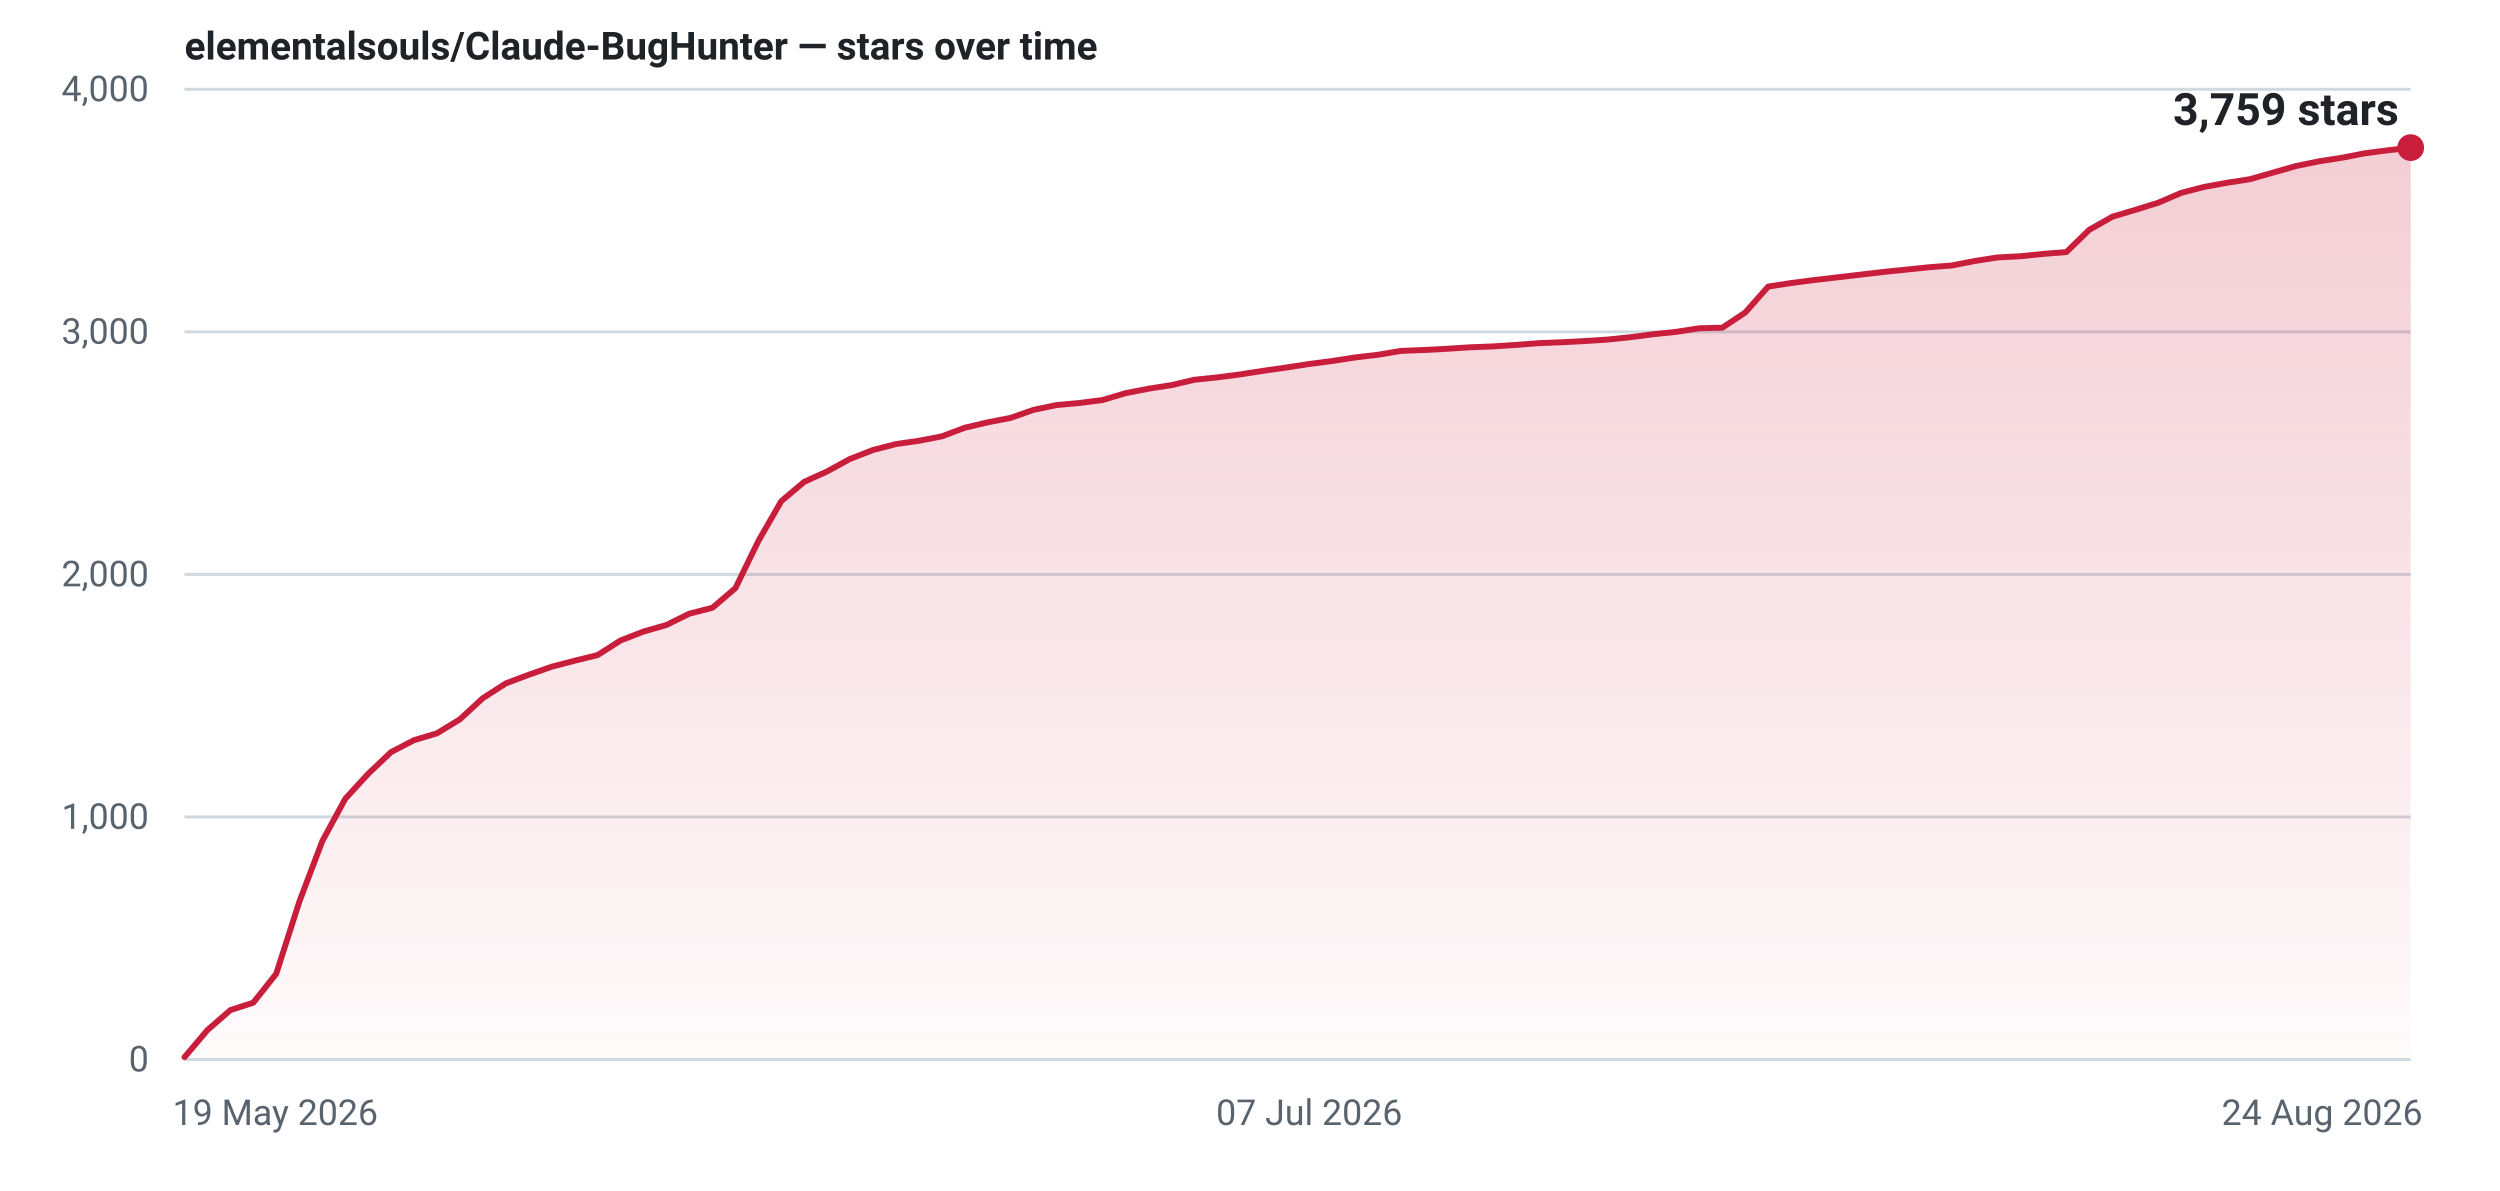
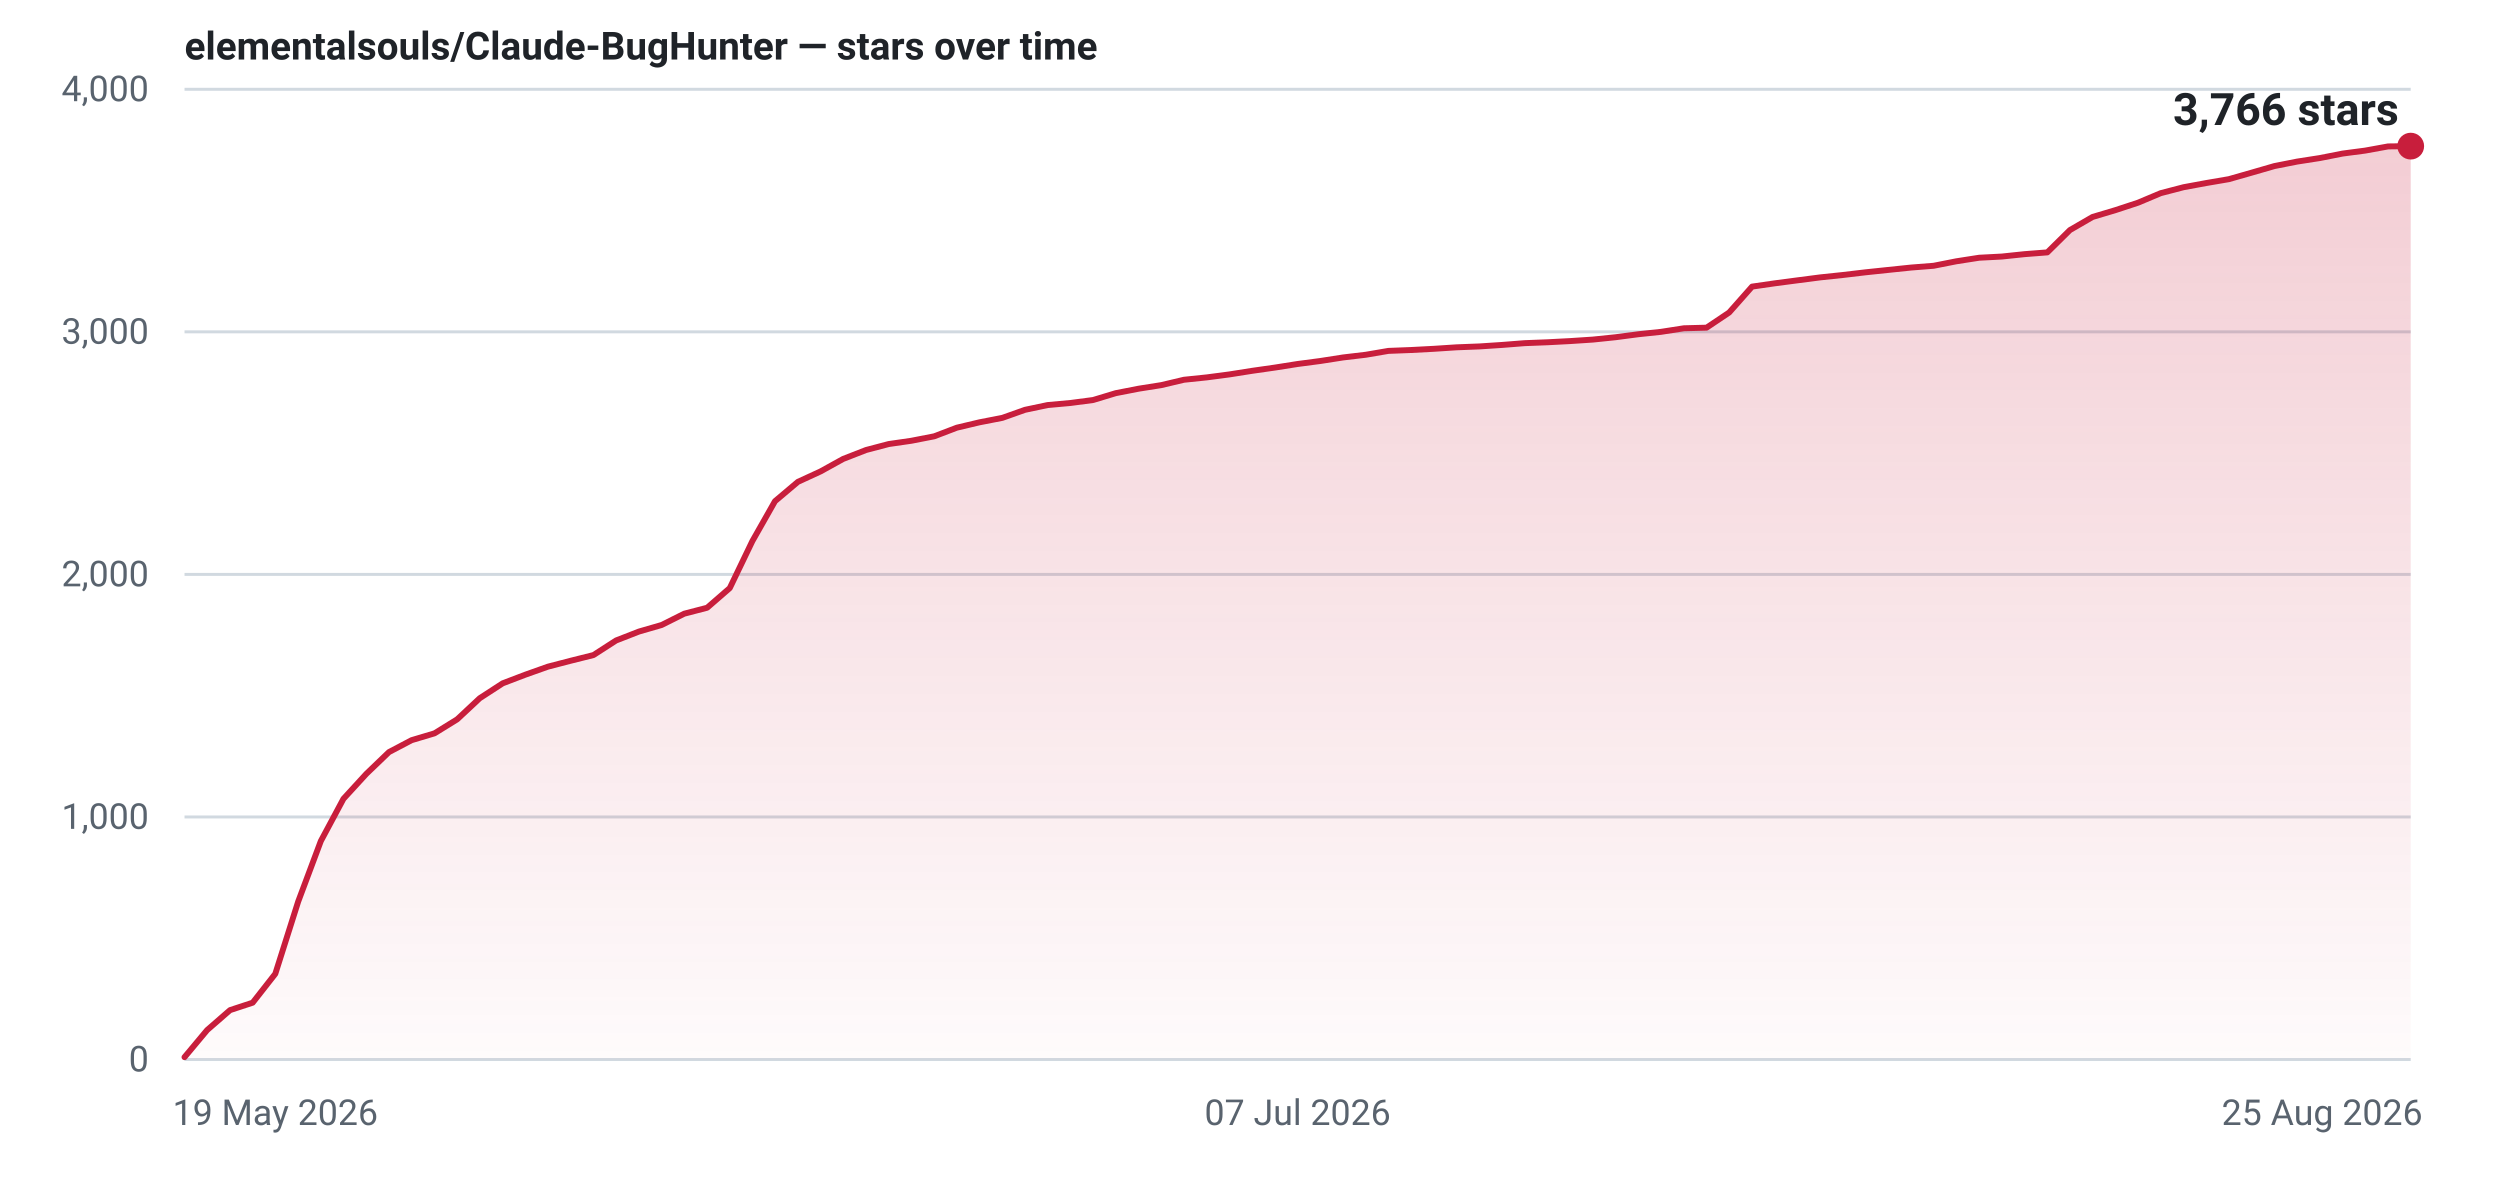
- <svg xmlns="http://www.w3.org/2000/svg" width="840" height="400" viewBox="0 0 840 400" role="img" aria-label="Star history for elementalsouls/Claude-BugHunter: 3759 stars as of 24 Aug 2026">
+ <svg xmlns="http://www.w3.org/2000/svg" width="840" height="400" viewBox="0 0 840 400" role="img" aria-label="Star history for elementalsouls/Claude-BugHunter: 3766 stars as of 25 Aug 2026">
  <defs>
    <linearGradient id="fill-light" x1="0" y1="0" x2="0" y2="1">
      <stop offset="0%" stop-color="#c81e3c" stop-opacity="0.22" />
      <stop offset="100%" stop-color="#c81e3c" stop-opacity="0.02" />
    </linearGradient>
  </defs>
  <line x1="62" y1="356.0" x2="810" y2="356.0" stroke="#d1d9e0" stroke-width="1" />
  <text x="50" y="360.0" text-anchor="end" font-family="system-ui,-apple-system,'Segoe UI',Roboto,'Helvetica Neue',Arial,sans-serif" font-size="12" font-variant-numeric="tabular-nums" fill="#59636e">0</text>
  <line x1="62" y1="274.5" x2="810" y2="274.5" stroke="#d1d9e0" stroke-width="1" />
  <text x="50" y="278.5" text-anchor="end" font-family="system-ui,-apple-system,'Segoe UI',Roboto,'Helvetica Neue',Arial,sans-serif" font-size="12" font-variant-numeric="tabular-nums" fill="#59636e">1,000</text>
  <line x1="62" y1="193.0" x2="810" y2="193.0" stroke="#d1d9e0" stroke-width="1" />
  <text x="50" y="197.0" text-anchor="end" font-family="system-ui,-apple-system,'Segoe UI',Roboto,'Helvetica Neue',Arial,sans-serif" font-size="12" font-variant-numeric="tabular-nums" fill="#59636e">2,000</text>
  <line x1="62" y1="111.5" x2="810" y2="111.5" stroke="#d1d9e0" stroke-width="1" />
  <text x="50" y="115.5" text-anchor="end" font-family="system-ui,-apple-system,'Segoe UI',Roboto,'Helvetica Neue',Arial,sans-serif" font-size="12" font-variant-numeric="tabular-nums" fill="#59636e">3,000</text>
  <line x1="62" y1="30.0" x2="810" y2="30.0" stroke="#d1d9e0" stroke-width="1" />
  <text x="50" y="34.0" text-anchor="end" font-family="system-ui,-apple-system,'Segoe UI',Roboto,'Helvetica Neue',Arial,sans-serif" font-size="12" font-variant-numeric="tabular-nums" fill="#59636e">4,000</text>
  <text x="58.0" y="378.0" text-anchor="start" font-family="system-ui,-apple-system,'Segoe UI',Roboto,'Helvetica Neue',Arial,sans-serif" font-size="12" fill="#59636e">19 May 2026</text>
-   <text x="439.9" y="378.0" text-anchor="middle" font-family="system-ui,-apple-system,'Segoe UI',Roboto,'Helvetica Neue',Arial,sans-serif" font-size="12" fill="#59636e">07 Jul 2026</text>
-   <text x="814.0" y="378.0" text-anchor="end" font-family="system-ui,-apple-system,'Segoe UI',Roboto,'Helvetica Neue',Arial,sans-serif" font-size="12" fill="#59636e">24 Aug 2026</text>
-   <path d="M62.0,355.2 L69.7,346.1 L77.4,339.4 L85.1,336.9 L92.8,327.2 L100.6,302.9 L108.3,282.6 L116.0,268.4 L123.7,260.0 L131.4,252.7 L139.1,248.7 L146.8,246.4 L154.5,241.7 L162.2,234.6 L170.0,229.6 L177.7,226.7 L185.4,224.0 L193.1,222.0 L200.8,220.1 L208.5,215.2 L216.2,212.2 L223.9,210.0 L231.6,206.2 L239.4,204.2 L247.1,197.6 L254.8,181.8 L262.5,168.4 L270.2,161.9 L277.9,158.4 L285.6,154.2 L293.3,151.2 L301.1,149.2 L308.8,148.1 L316.5,146.6 L324.2,143.7 L331.9,141.9 L339.6,140.4 L347.3,137.7 L355.0,136.1 L362.7,135.4 L370.5,134.4 L378.2,132.1 L385.9,130.6 L393.6,129.4 L401.3,127.6 L409.0,126.8 L416.7,125.8 L424.4,124.6 L432.1,123.5 L439.9,122.3 L447.6,121.3 L455.3,120.1 L463.0,119.2 L470.7,117.9 L478.4,117.6 L486.1,117.2 L493.8,116.7 L501.5,116.4 L509.3,115.9 L517.0,115.3 L524.7,115.0 L532.4,114.6 L540.1,114.1 L547.8,113.3 L555.5,112.3 L563.2,111.5 L570.9,110.3 L578.7,110.1 L586.4,105.0 L594.1,96.3 L601.8,95.1 L609.5,94.1 L617.2,93.2 L624.9,92.3 L632.6,91.4 L640.4,90.6 L648.1,89.8 L655.8,89.2 L663.5,87.7 L671.2,86.5 L678.9,86.1 L686.6,85.3 L694.3,84.7 L702.0,77.2 L709.8,72.8 L717.5,70.5 L725.2,68.1 L732.9,64.8 L740.6,62.8 L748.3,61.4 L756.0,60.2 L763.7,58.0 L771.4,55.8 L779.2,54.2 L786.9,53.0 L794.6,51.5 L802.3,50.5 L810.0,49.6 L810.0,356 L62.0,356 Z" fill="url(#fill-light)" />
-   <path d="M62.0,355.2 L69.7,346.1 L77.4,339.4 L85.1,336.9 L92.8,327.2 L100.6,302.9 L108.3,282.6 L116.0,268.4 L123.7,260.0 L131.4,252.7 L139.1,248.7 L146.8,246.4 L154.5,241.7 L162.2,234.6 L170.0,229.6 L177.7,226.7 L185.4,224.0 L193.1,222.0 L200.8,220.1 L208.5,215.2 L216.2,212.2 L223.9,210.0 L231.6,206.2 L239.4,204.2 L247.1,197.6 L254.8,181.8 L262.5,168.4 L270.2,161.9 L277.9,158.4 L285.6,154.2 L293.3,151.2 L301.1,149.2 L308.8,148.1 L316.5,146.6 L324.2,143.7 L331.9,141.9 L339.6,140.4 L347.3,137.7 L355.0,136.1 L362.7,135.4 L370.5,134.4 L378.2,132.1 L385.9,130.6 L393.6,129.4 L401.3,127.6 L409.0,126.8 L416.7,125.8 L424.4,124.6 L432.1,123.5 L439.9,122.3 L447.6,121.3 L455.3,120.1 L463.0,119.2 L470.7,117.9 L478.4,117.6 L486.1,117.2 L493.8,116.7 L501.5,116.4 L509.3,115.9 L517.0,115.3 L524.7,115.0 L532.4,114.6 L540.1,114.1 L547.8,113.3 L555.5,112.3 L563.2,111.5 L570.9,110.3 L578.7,110.1 L586.4,105.0 L594.1,96.3 L601.8,95.1 L609.5,94.1 L617.2,93.2 L624.9,92.3 L632.6,91.4 L640.4,90.6 L648.1,89.8 L655.8,89.2 L663.5,87.7 L671.2,86.5 L678.9,86.1 L686.6,85.3 L694.3,84.7 L702.0,77.2 L709.8,72.8 L717.5,70.5 L725.2,68.1 L732.9,64.8 L740.6,62.8 L748.3,61.4 L756.0,60.2 L763.7,58.0 L771.4,55.8 L779.2,54.2 L786.9,53.0 L794.6,51.5 L802.3,50.5 L810.0,49.6" fill="none" stroke="#c81e3c" stroke-width="2" stroke-linejoin="round" stroke-linecap="round" />
-   <circle cx="810.0" cy="49.6" r="4.5" fill="#c81e3c" />
-   <text x="806.0" y="42.0" text-anchor="end" font-family="system-ui,-apple-system,'Segoe UI',Roboto,'Helvetica Neue',Arial,sans-serif" font-size="15" font-weight="600" font-variant-numeric="tabular-nums" fill="#1f2328">3,759 stars</text>
+   <text x="436.0" y="378.0" text-anchor="middle" font-family="system-ui,-apple-system,'Segoe UI',Roboto,'Helvetica Neue',Arial,sans-serif" font-size="12" fill="#59636e">07 Jul 2026</text>
+   <text x="814.0" y="378.0" text-anchor="end" font-family="system-ui,-apple-system,'Segoe UI',Roboto,'Helvetica Neue',Arial,sans-serif" font-size="12" fill="#59636e">25 Aug 2026</text>
+   <path d="M62.0,355.2 L69.6,346.1 L77.3,339.4 L84.9,336.9 L92.5,327.2 L100.2,302.9 L107.8,282.6 L115.4,268.4 L123.1,260.0 L130.7,252.7 L138.3,248.7 L146.0,246.4 L153.6,241.7 L161.2,234.6 L168.9,229.6 L176.5,226.7 L184.1,224.0 L191.8,222.0 L199.4,220.1 L207.0,215.2 L214.7,212.2 L222.3,210.0 L229.9,206.2 L237.6,204.2 L245.2,197.6 L252.8,181.8 L260.4,168.4 L268.1,161.9 L275.7,158.4 L283.3,154.2 L291.0,151.2 L298.6,149.2 L306.2,148.1 L313.9,146.6 L321.5,143.7 L329.1,141.9 L336.8,140.4 L344.4,137.7 L352.0,136.1 L359.7,135.4 L367.3,134.4 L374.9,132.1 L382.6,130.6 L390.2,129.4 L397.8,127.6 L405.5,126.8 L413.1,125.8 L420.7,124.6 L428.4,123.5 L436.0,122.3 L443.6,121.3 L451.3,120.1 L458.9,119.2 L466.5,117.9 L474.2,117.6 L481.8,117.2 L489.4,116.7 L497.1,116.4 L504.7,115.9 L512.3,115.3 L520.0,115.0 L527.6,114.6 L535.2,114.1 L542.9,113.3 L550.5,112.3 L558.1,111.5 L565.8,110.3 L573.4,110.1 L581.0,105.0 L588.7,96.3 L596.3,95.2 L603.9,94.2 L611.6,93.2 L619.2,92.4 L626.8,91.5 L634.4,90.7 L642.1,89.9 L649.7,89.3 L657.3,87.8 L665.0,86.6 L672.6,86.2 L680.2,85.4 L687.9,84.8 L695.5,77.3 L703.1,72.9 L710.8,70.6 L718.4,68.1 L726.0,64.9 L733.7,62.9 L741.3,61.5 L748.9,60.2 L756.6,58.0 L764.2,55.8 L771.8,54.3 L779.5,53.1 L787.1,51.6 L794.7,50.6 L802.4,49.2 L810.0,49.1 L810.0,356 L62.0,356 Z" fill="url(#fill-light)" />
+   <path d="M62.0,355.2 L69.6,346.1 L77.3,339.4 L84.9,336.9 L92.5,327.2 L100.2,302.9 L107.8,282.6 L115.4,268.4 L123.1,260.0 L130.7,252.7 L138.3,248.7 L146.0,246.4 L153.6,241.7 L161.2,234.6 L168.9,229.6 L176.5,226.7 L184.1,224.0 L191.8,222.0 L199.4,220.1 L207.0,215.2 L214.7,212.2 L222.3,210.0 L229.9,206.2 L237.6,204.2 L245.2,197.6 L252.8,181.8 L260.4,168.4 L268.1,161.9 L275.7,158.4 L283.3,154.2 L291.0,151.2 L298.6,149.2 L306.2,148.1 L313.9,146.6 L321.5,143.7 L329.1,141.9 L336.8,140.4 L344.4,137.7 L352.0,136.1 L359.7,135.4 L367.3,134.4 L374.9,132.1 L382.6,130.6 L390.2,129.4 L397.8,127.6 L405.5,126.8 L413.1,125.8 L420.7,124.6 L428.4,123.5 L436.0,122.3 L443.6,121.3 L451.3,120.1 L458.9,119.2 L466.5,117.9 L474.2,117.6 L481.8,117.2 L489.4,116.7 L497.1,116.4 L504.7,115.9 L512.3,115.3 L520.0,115.0 L527.6,114.6 L535.2,114.1 L542.9,113.3 L550.5,112.3 L558.1,111.5 L565.8,110.3 L573.4,110.1 L581.0,105.0 L588.7,96.3 L596.3,95.2 L603.9,94.2 L611.6,93.2 L619.2,92.4 L626.8,91.5 L634.4,90.7 L642.1,89.9 L649.7,89.3 L657.3,87.8 L665.0,86.6 L672.6,86.2 L680.2,85.4 L687.9,84.8 L695.5,77.3 L703.1,72.9 L710.8,70.6 L718.4,68.1 L726.0,64.9 L733.7,62.9 L741.3,61.5 L748.9,60.2 L756.6,58.0 L764.2,55.8 L771.8,54.3 L779.5,53.1 L787.1,51.6 L794.7,50.6 L802.4,49.2 L810.0,49.1" fill="none" stroke="#c81e3c" stroke-width="2" stroke-linejoin="round" stroke-linecap="round" />
+   <circle cx="810.0" cy="49.1" r="4.5" fill="#c81e3c" />
+   <text x="806.0" y="42.0" text-anchor="end" font-family="system-ui,-apple-system,'Segoe UI',Roboto,'Helvetica Neue',Arial,sans-serif" font-size="15" font-weight="600" font-variant-numeric="tabular-nums" fill="#1f2328">3,766 stars</text>
  <text x="62" y="20" font-family="system-ui,-apple-system,'Segoe UI',Roboto,'Helvetica Neue',Arial,sans-serif" font-size="13" font-weight="600" fill="#1f2328">elementalsouls/Claude-BugHunter — stars over time</text>
</svg>
